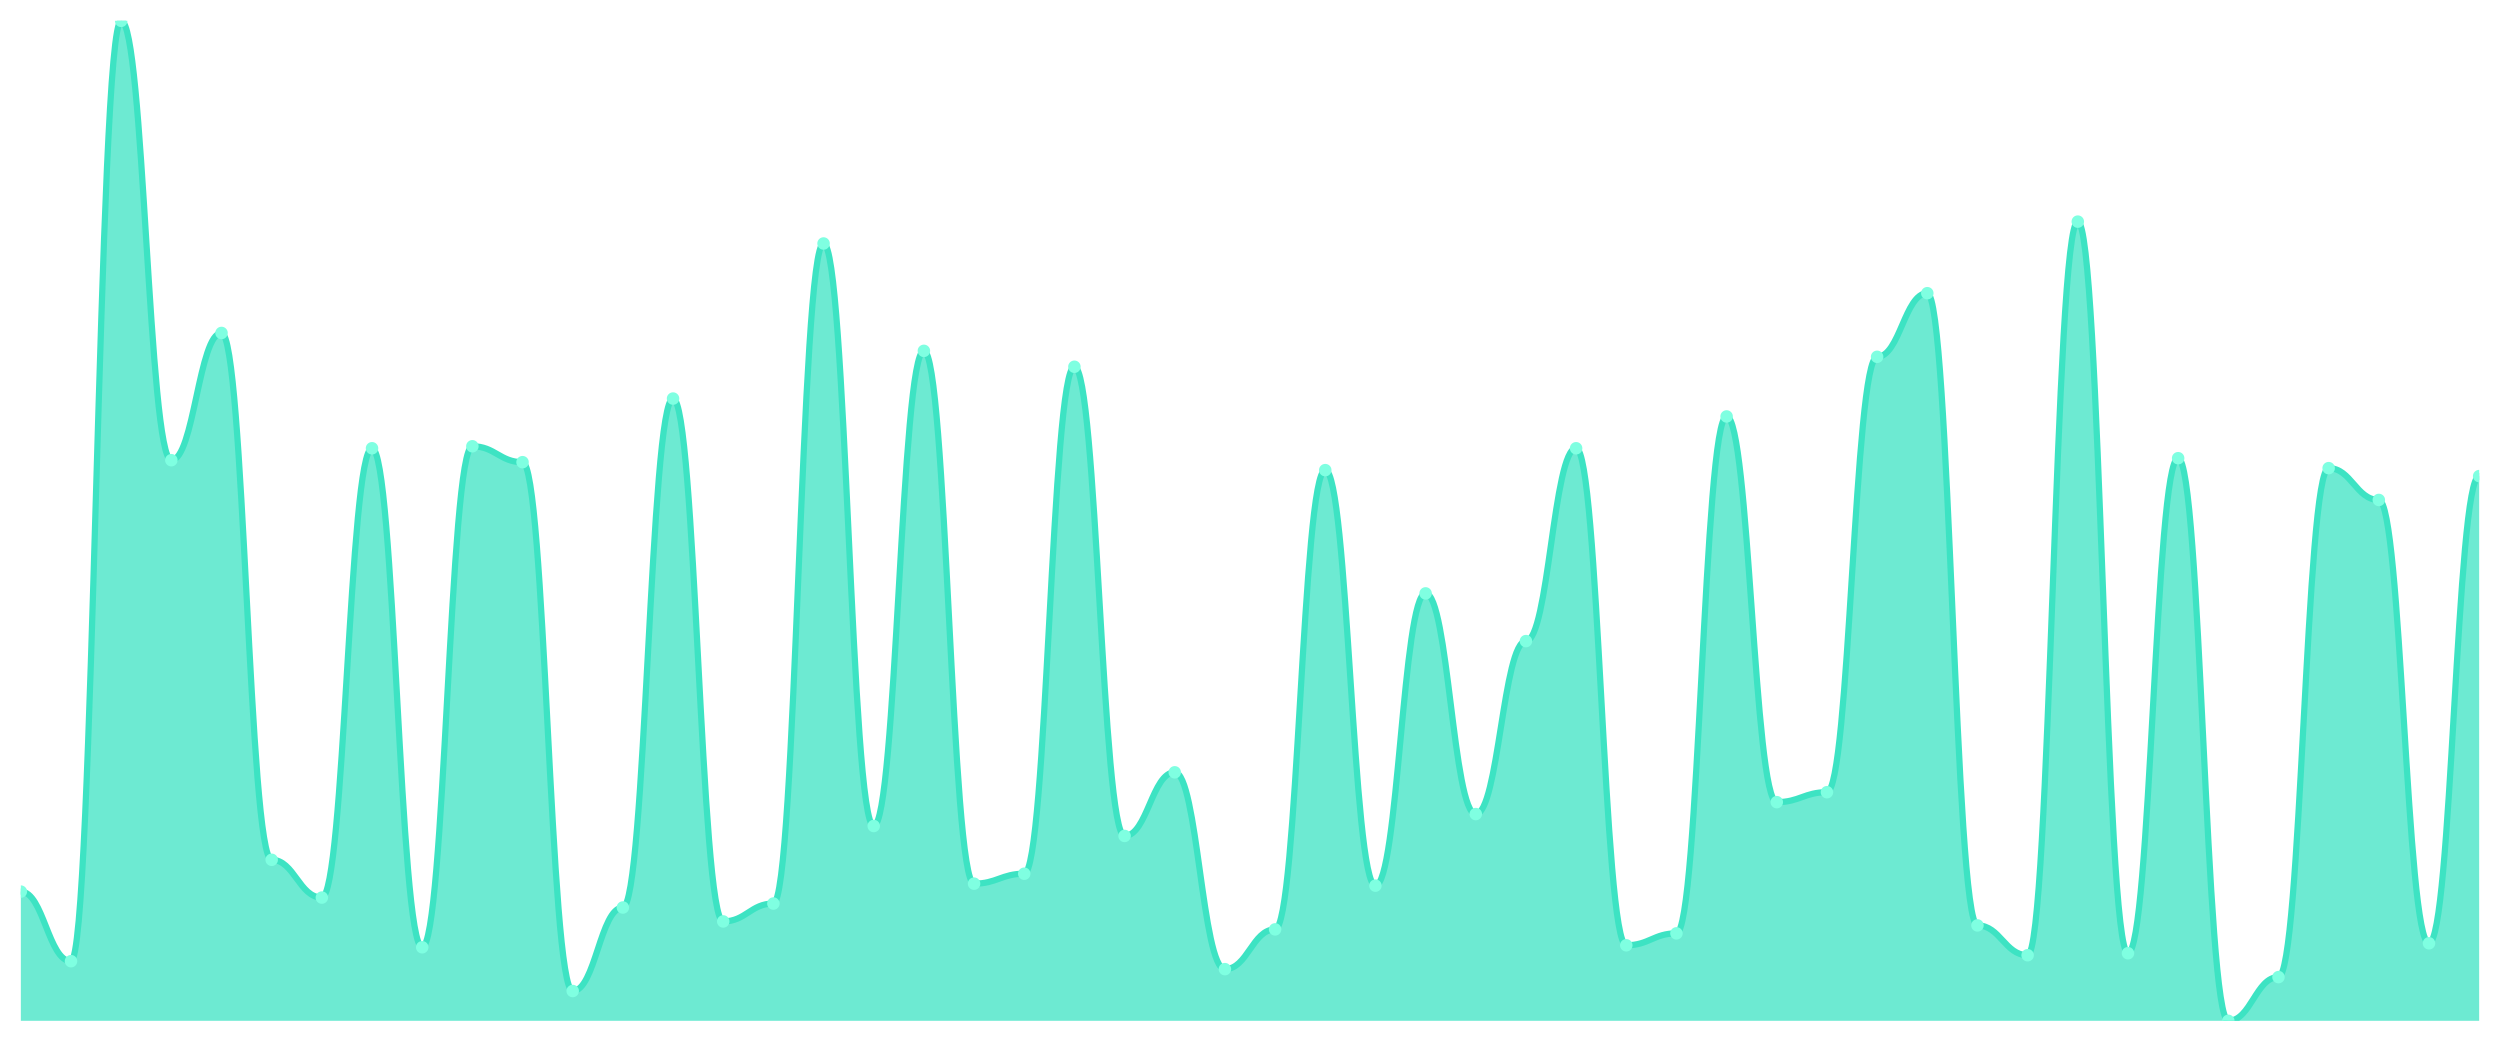
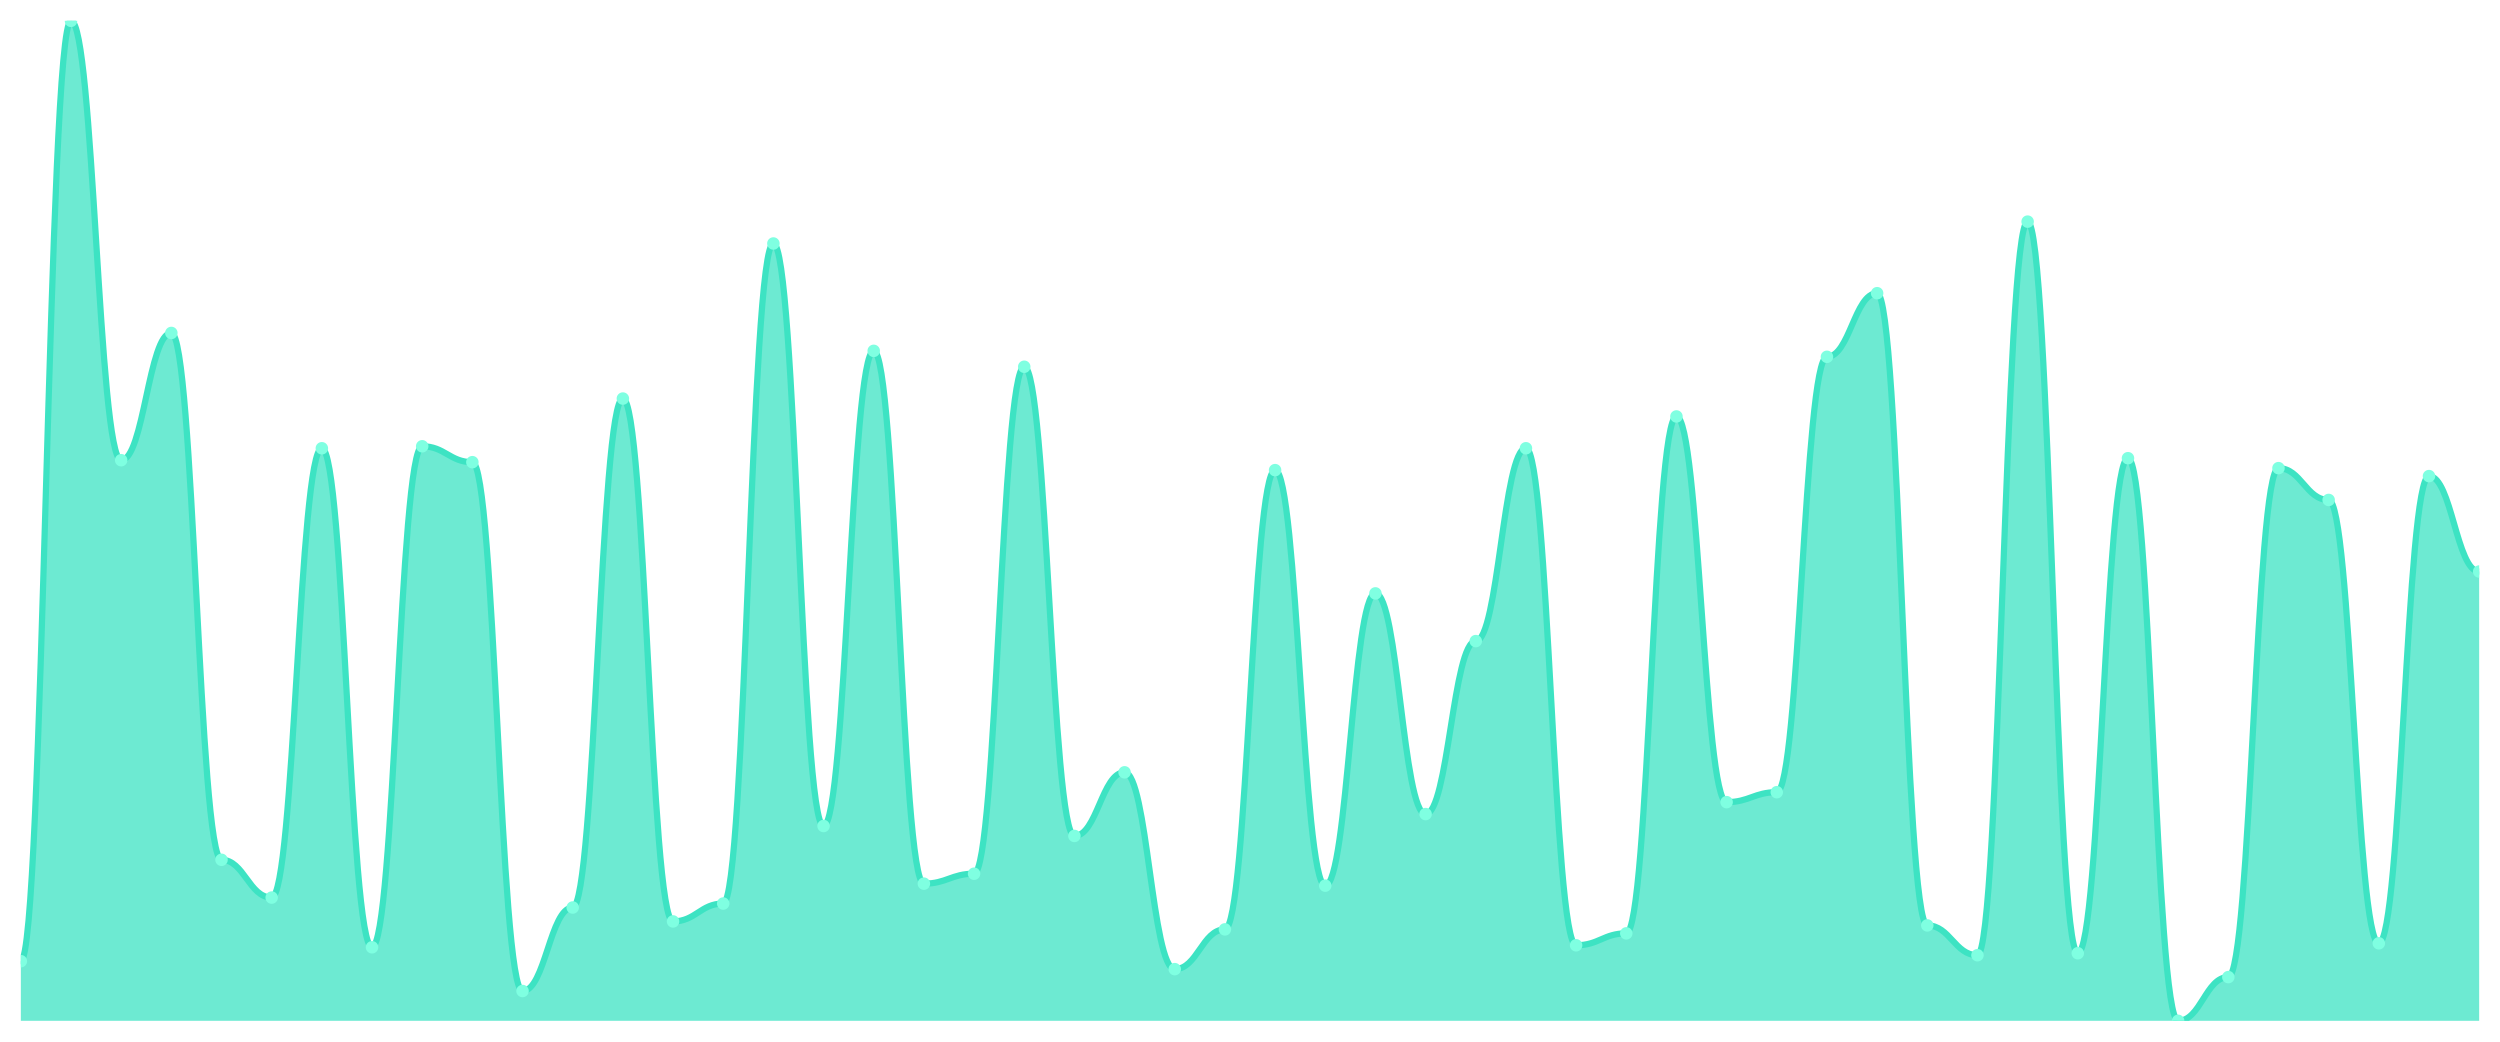
<svg xmlns="http://www.w3.org/2000/svg" viewBox="0 0 1200 500" width="1200" height="500">
  <defs>
    <clipPath id="c">
      <rect x="10" y="10" width="1180" height="480" />
    </clipPath>
  </defs>
  <rect width="1200" height="500" fill="none" />
  <g clip-path="url(#c)">
-     <path d="M 10,490 L 10,427.972 C 20.837,427.972 23.245,461.372 34.082,461.372 C 44.918,461.372 47.327,10 58.163,10 C 69,10 71.408,220.895 82.245,220.895 C 93.082,220.895 95.49,159.821 106.327,159.821 C 117.163,159.821 119.571,412.704 130.408,412.704 C 141.245,412.704 143.653,430.835 154.49,430.835 C 165.327,430.835 167.735,215.169 178.571,215.169 C 189.408,215.169 191.816,454.692 202.653,454.692 C 213.49,454.692 215.898,214.215 226.735,214.215 C 237.571,214.215 239.98,221.849 250.816,221.849 C 261.653,221.849 264.061,475.686 274.898,475.686 C 285.735,475.686 288.143,435.606 298.98,435.606 C 309.816,435.606 312.224,191.312 323.061,191.312 C 333.898,191.312 336.306,442.286 347.143,442.286 C 357.98,442.286 360.388,433.698 371.224,433.698 C 382.061,433.698 384.469,116.879 395.306,116.879 C 406.143,116.879 408.551,396.481 419.388,396.481 C 430.224,396.481 432.633,168.41 443.469,168.41 C 454.306,168.41 456.714,424.155 467.551,424.155 C 478.388,424.155 480.796,419.384 491.633,419.384 C 502.469,419.384 504.878,176.044 515.714,176.044 C 526.551,176.044 528.959,401.252 539.796,401.252 C 550.633,401.252 553.041,370.716 563.878,370.716 C 574.714,370.716 577.122,465.189 587.959,465.189 C 598.796,465.189 601.204,446.103 612.041,446.103 C 622.878,446.103 625.286,225.666 636.122,225.666 C 646.959,225.666 649.367,425.109 660.204,425.109 C 671.041,425.109 673.449,284.831 684.286,284.831 C 695.122,284.831 697.531,390.755 708.367,390.755 C 719.204,390.755 721.612,307.734 732.449,307.734 C 743.286,307.734 745.694,215.169 756.531,215.169 C 767.367,215.169 769.776,453.738 780.612,453.738 C 791.449,453.738 793.857,448.012 804.694,448.012 C 815.531,448.012 817.939,199.901 828.776,199.901 C 839.612,199.901 842.02,385.03 852.857,385.03 C 863.694,385.03 866.102,380.258 876.939,380.258 C 887.776,380.258 890.184,171.272 901.02,171.272 C 911.857,171.272 914.265,140.736 925.102,140.736 C 935.939,140.736 938.347,444.195 949.184,444.195 C 960.02,444.195 962.429,458.509 973.265,458.509 C 984.102,458.509 986.51,106.382 997.347,106.382 C 1008.184,106.382 1010.592,457.555 1021.429,457.555 C 1032.265,457.555 1034.673,219.94 1045.51,219.94 C 1056.347,219.94 1058.755,490 1069.592,490 C 1080.429,490 1082.837,469.006 1093.673,469.006 C 1104.51,469.006 1106.918,224.712 1117.755,224.712 C 1128.592,224.712 1131,239.98 1141.837,239.98 C 1152.673,239.98 1155.082,452.783 1165.918,452.783 C 1176.755,452.783 1179.163,228.529 1190,228.529 L 1190,490 Z" fill="rgba(61,227,195,0.75)" />
-     <path d="M 10,427.972 C 20.837,427.972 23.245,461.372 34.082,461.372 C 44.918,461.372 47.327,10 58.163,10 C 69,10 71.408,220.895 82.245,220.895 C 93.082,220.895 95.49,159.821 106.327,159.821 C 117.163,159.821 119.571,412.704 130.408,412.704 C 141.245,412.704 143.653,430.835 154.49,430.835 C 165.327,430.835 167.735,215.169 178.571,215.169 C 189.408,215.169 191.816,454.692 202.653,454.692 C 213.49,454.692 215.898,214.215 226.735,214.215 C 237.571,214.215 239.98,221.849 250.816,221.849 C 261.653,221.849 264.061,475.686 274.898,475.686 C 285.735,475.686 288.143,435.606 298.98,435.606 C 309.816,435.606 312.224,191.312 323.061,191.312 C 333.898,191.312 336.306,442.286 347.143,442.286 C 357.98,442.286 360.388,433.698 371.224,433.698 C 382.061,433.698 384.469,116.879 395.306,116.879 C 406.143,116.879 408.551,396.481 419.388,396.481 C 430.224,396.481 432.633,168.41 443.469,168.41 C 454.306,168.41 456.714,424.155 467.551,424.155 C 478.388,424.155 480.796,419.384 491.633,419.384 C 502.469,419.384 504.878,176.044 515.714,176.044 C 526.551,176.044 528.959,401.252 539.796,401.252 C 550.633,401.252 553.041,370.716 563.878,370.716 C 574.714,370.716 577.122,465.189 587.959,465.189 C 598.796,465.189 601.204,446.103 612.041,446.103 C 622.878,446.103 625.286,225.666 636.122,225.666 C 646.959,225.666 649.367,425.109 660.204,425.109 C 671.041,425.109 673.449,284.831 684.286,284.831 C 695.122,284.831 697.531,390.755 708.367,390.755 C 719.204,390.755 721.612,307.734 732.449,307.734 C 743.286,307.734 745.694,215.169 756.531,215.169 C 767.367,215.169 769.776,453.738 780.612,453.738 C 791.449,453.738 793.857,448.012 804.694,448.012 C 815.531,448.012 817.939,199.901 828.776,199.901 C 839.612,199.901 842.02,385.03 852.857,385.03 C 863.694,385.03 866.102,380.258 876.939,380.258 C 887.776,380.258 890.184,171.272 901.02,171.272 C 911.857,171.272 914.265,140.736 925.102,140.736 C 935.939,140.736 938.347,444.195 949.184,444.195 C 960.02,444.195 962.429,458.509 973.265,458.509 C 984.102,458.509 986.51,106.382 997.347,106.382 C 1008.184,106.382 1010.592,457.555 1021.429,457.555 C 1032.265,457.555 1034.673,219.94 1045.51,219.94 C 1056.347,219.94 1058.755,490 1069.592,490 C 1080.429,490 1082.837,469.006 1093.673,469.006 C 1104.51,469.006 1106.918,224.712 1117.755,224.712 C 1128.592,224.712 1131,239.98 1141.837,239.98 C 1152.673,239.98 1155.082,452.783 1165.918,452.783 C 1176.755,452.783 1179.163,228.529 1190,228.529" fill="none" stroke="#3de3c3" stroke-width="3" stroke-linecap="round" stroke-linejoin="round" />
-     <circle cx="10" cy="427.972" r="3" fill="#7fffe1" />
-     <circle cx="34.082" cy="461.372" r="3" fill="#7fffe1" />
-     <circle cx="58.163" cy="10" r="3" fill="#7fffe1" />
-     <circle cx="82.245" cy="220.895" r="3" fill="#7fffe1" />
-     <circle cx="106.327" cy="159.821" r="3" fill="#7fffe1" />
-     <circle cx="130.408" cy="412.704" r="3" fill="#7fffe1" />
-     <circle cx="154.49" cy="430.835" r="3" fill="#7fffe1" />
-     <circle cx="178.571" cy="215.169" r="3" fill="#7fffe1" />
-     <circle cx="202.653" cy="454.692" r="3" fill="#7fffe1" />
-     <circle cx="226.735" cy="214.215" r="3" fill="#7fffe1" />
-     <circle cx="250.816" cy="221.849" r="3" fill="#7fffe1" />
-     <circle cx="274.898" cy="475.686" r="3" fill="#7fffe1" />
-     <circle cx="298.98" cy="435.606" r="3" fill="#7fffe1" />
-     <circle cx="323.061" cy="191.312" r="3" fill="#7fffe1" />
-     <circle cx="347.143" cy="442.286" r="3" fill="#7fffe1" />
-     <circle cx="371.224" cy="433.698" r="3" fill="#7fffe1" />
-     <circle cx="395.306" cy="116.879" r="3" fill="#7fffe1" />
-     <circle cx="419.388" cy="396.481" r="3" fill="#7fffe1" />
-     <circle cx="443.469" cy="168.41" r="3" fill="#7fffe1" />
-     <circle cx="467.551" cy="424.155" r="3" fill="#7fffe1" />
-     <circle cx="491.633" cy="419.384" r="3" fill="#7fffe1" />
-     <circle cx="515.714" cy="176.044" r="3" fill="#7fffe1" />
-     <circle cx="539.796" cy="401.252" r="3" fill="#7fffe1" />
-     <circle cx="563.878" cy="370.716" r="3" fill="#7fffe1" />
-     <circle cx="587.959" cy="465.189" r="3" fill="#7fffe1" />
-     <circle cx="612.041" cy="446.103" r="3" fill="#7fffe1" />
-     <circle cx="636.122" cy="225.666" r="3" fill="#7fffe1" />
-     <circle cx="660.204" cy="425.109" r="3" fill="#7fffe1" />
-     <circle cx="684.286" cy="284.831" r="3" fill="#7fffe1" />
-     <circle cx="708.367" cy="390.755" r="3" fill="#7fffe1" />
-     <circle cx="732.449" cy="307.734" r="3" fill="#7fffe1" />
-     <circle cx="756.531" cy="215.169" r="3" fill="#7fffe1" />
-     <circle cx="780.612" cy="453.738" r="3" fill="#7fffe1" />
-     <circle cx="804.694" cy="448.012" r="3" fill="#7fffe1" />
-     <circle cx="828.776" cy="199.901" r="3" fill="#7fffe1" />
-     <circle cx="852.857" cy="385.03" r="3" fill="#7fffe1" />
-     <circle cx="876.939" cy="380.258" r="3" fill="#7fffe1" />
-     <circle cx="901.02" cy="171.272" r="3" fill="#7fffe1" />
-     <circle cx="925.102" cy="140.736" r="3" fill="#7fffe1" />
-     <circle cx="949.184" cy="444.195" r="3" fill="#7fffe1" />
-     <circle cx="973.265" cy="458.509" r="3" fill="#7fffe1" />
-     <circle cx="997.347" cy="106.382" r="3" fill="#7fffe1" />
-     <circle cx="1021.429" cy="457.555" r="3" fill="#7fffe1" />
-     <circle cx="1045.51" cy="219.94" r="3" fill="#7fffe1" />
-     <circle cx="1069.592" cy="490" r="3" fill="#7fffe1" />
-     <circle cx="1093.673" cy="469.006" r="3" fill="#7fffe1" />
-     <circle cx="1117.755" cy="224.712" r="3" fill="#7fffe1" />
-     <circle cx="1141.837" cy="239.98" r="3" fill="#7fffe1" />
-     <circle cx="1165.918" cy="452.783" r="3" fill="#7fffe1" />
-     <circle cx="1190" cy="228.529" r="3" fill="#7fffe1" />
+     <path d="M 10,490 L 10,461.372 C 20.837,461.372 23.245,10 34.082,10 C 44.918,10 47.327,220.895 58.163,220.895 C 69,220.895 71.408,159.821 82.245,159.821 C 93.082,159.821 95.49,412.704 106.327,412.704 C 117.163,412.704 119.571,430.835 130.408,430.835 C 141.245,430.835 143.653,215.169 154.49,215.169 C 165.327,215.169 167.735,454.692 178.571,454.692 C 189.408,454.692 191.816,214.215 202.653,214.215 C 213.49,214.215 215.898,221.849 226.735,221.849 C 237.571,221.849 239.98,475.686 250.816,475.686 C 261.653,475.686 264.061,435.606 274.898,435.606 C 285.735,435.606 288.143,191.312 298.98,191.312 C 309.816,191.312 312.224,442.286 323.061,442.286 C 333.898,442.286 336.306,433.698 347.143,433.698 C 357.98,433.698 360.388,116.879 371.224,116.879 C 382.061,116.879 384.469,396.481 395.306,396.481 C 406.143,396.481 408.551,168.41 419.388,168.41 C 430.224,168.41 432.633,424.155 443.469,424.155 C 454.306,424.155 456.714,419.384 467.551,419.384 C 478.388,419.384 480.796,176.044 491.633,176.044 C 502.469,176.044 504.878,401.252 515.714,401.252 C 526.551,401.252 528.959,370.716 539.796,370.716 C 550.633,370.716 553.041,465.189 563.878,465.189 C 574.714,465.189 577.122,446.103 587.959,446.103 C 598.796,446.103 601.204,225.666 612.041,225.666 C 622.878,225.666 625.286,425.109 636.122,425.109 C 646.959,425.109 649.367,284.831 660.204,284.831 C 671.041,284.831 673.449,390.755 684.286,390.755 C 695.122,390.755 697.531,307.734 708.367,307.734 C 719.204,307.734 721.612,215.169 732.449,215.169 C 743.286,215.169 745.694,453.738 756.531,453.738 C 767.367,453.738 769.776,448.012 780.612,448.012 C 791.449,448.012 793.857,199.901 804.694,199.901 C 815.531,199.901 817.939,385.03 828.776,385.03 C 839.612,385.03 842.02,380.258 852.857,380.258 C 863.694,380.258 866.102,171.272 876.939,171.272 C 887.776,171.272 890.184,140.736 901.02,140.736 C 911.857,140.736 914.265,444.195 925.102,444.195 C 935.939,444.195 938.347,458.509 949.184,458.509 C 960.02,458.509 962.429,106.382 973.265,106.382 C 984.102,106.382 986.51,457.555 997.347,457.555 C 1008.184,457.555 1010.592,219.94 1021.429,219.94 C 1032.265,219.94 1034.673,490 1045.51,490 C 1056.347,490 1058.755,469.006 1069.592,469.006 C 1080.429,469.006 1082.837,224.712 1093.673,224.712 C 1104.51,224.712 1106.918,239.98 1117.755,239.98 C 1128.592,239.98 1131,452.783 1141.837,452.783 C 1152.673,452.783 1155.082,228.529 1165.918,228.529 C 1176.755,228.529 1179.163,274.334 1190,274.334 L 1190,490 Z" fill="rgba(61,227,195,0.75)" />
+     <path d="M 10,461.372 C 20.837,461.372 23.245,10 34.082,10 C 44.918,10 47.327,220.895 58.163,220.895 C 69,220.895 71.408,159.821 82.245,159.821 C 93.082,159.821 95.49,412.704 106.327,412.704 C 117.163,412.704 119.571,430.835 130.408,430.835 C 141.245,430.835 143.653,215.169 154.49,215.169 C 165.327,215.169 167.735,454.692 178.571,454.692 C 189.408,454.692 191.816,214.215 202.653,214.215 C 213.49,214.215 215.898,221.849 226.735,221.849 C 237.571,221.849 239.98,475.686 250.816,475.686 C 261.653,475.686 264.061,435.606 274.898,435.606 C 285.735,435.606 288.143,191.312 298.98,191.312 C 309.816,191.312 312.224,442.286 323.061,442.286 C 333.898,442.286 336.306,433.698 347.143,433.698 C 357.98,433.698 360.388,116.879 371.224,116.879 C 382.061,116.879 384.469,396.481 395.306,396.481 C 406.143,396.481 408.551,168.41 419.388,168.41 C 430.224,168.41 432.633,424.155 443.469,424.155 C 454.306,424.155 456.714,419.384 467.551,419.384 C 478.388,419.384 480.796,176.044 491.633,176.044 C 502.469,176.044 504.878,401.252 515.714,401.252 C 526.551,401.252 528.959,370.716 539.796,370.716 C 550.633,370.716 553.041,465.189 563.878,465.189 C 574.714,465.189 577.122,446.103 587.959,446.103 C 598.796,446.103 601.204,225.666 612.041,225.666 C 622.878,225.666 625.286,425.109 636.122,425.109 C 646.959,425.109 649.367,284.831 660.204,284.831 C 671.041,284.831 673.449,390.755 684.286,390.755 C 695.122,390.755 697.531,307.734 708.367,307.734 C 719.204,307.734 721.612,215.169 732.449,215.169 C 743.286,215.169 745.694,453.738 756.531,453.738 C 767.367,453.738 769.776,448.012 780.612,448.012 C 791.449,448.012 793.857,199.901 804.694,199.901 C 815.531,199.901 817.939,385.03 828.776,385.03 C 839.612,385.03 842.02,380.258 852.857,380.258 C 863.694,380.258 866.102,171.272 876.939,171.272 C 887.776,171.272 890.184,140.736 901.02,140.736 C 911.857,140.736 914.265,444.195 925.102,444.195 C 935.939,444.195 938.347,458.509 949.184,458.509 C 960.02,458.509 962.429,106.382 973.265,106.382 C 984.102,106.382 986.51,457.555 997.347,457.555 C 1008.184,457.555 1010.592,219.94 1021.429,219.94 C 1032.265,219.94 1034.673,490 1045.51,490 C 1056.347,490 1058.755,469.006 1069.592,469.006 C 1080.429,469.006 1082.837,224.712 1093.673,224.712 C 1104.51,224.712 1106.918,239.98 1117.755,239.98 C 1128.592,239.98 1131,452.783 1141.837,452.783 C 1152.673,452.783 1155.082,228.529 1165.918,228.529 C 1176.755,228.529 1179.163,274.334 1190,274.334" fill="none" stroke="#3de3c3" stroke-width="3" stroke-linecap="round" stroke-linejoin="round" />
+     <circle cx="10" cy="461.372" r="3" fill="#7fffe1" />
+     <circle cx="34.082" cy="10" r="3" fill="#7fffe1" />
+     <circle cx="58.163" cy="220.895" r="3" fill="#7fffe1" />
+     <circle cx="82.245" cy="159.821" r="3" fill="#7fffe1" />
+     <circle cx="106.327" cy="412.704" r="3" fill="#7fffe1" />
+     <circle cx="130.408" cy="430.835" r="3" fill="#7fffe1" />
+     <circle cx="154.49" cy="215.169" r="3" fill="#7fffe1" />
+     <circle cx="178.571" cy="454.692" r="3" fill="#7fffe1" />
+     <circle cx="202.653" cy="214.215" r="3" fill="#7fffe1" />
+     <circle cx="226.735" cy="221.849" r="3" fill="#7fffe1" />
+     <circle cx="250.816" cy="475.686" r="3" fill="#7fffe1" />
+     <circle cx="274.898" cy="435.606" r="3" fill="#7fffe1" />
+     <circle cx="298.98" cy="191.312" r="3" fill="#7fffe1" />
+     <circle cx="323.061" cy="442.286" r="3" fill="#7fffe1" />
+     <circle cx="347.143" cy="433.698" r="3" fill="#7fffe1" />
+     <circle cx="371.224" cy="116.879" r="3" fill="#7fffe1" />
+     <circle cx="395.306" cy="396.481" r="3" fill="#7fffe1" />
+     <circle cx="419.388" cy="168.41" r="3" fill="#7fffe1" />
+     <circle cx="443.469" cy="424.155" r="3" fill="#7fffe1" />
+     <circle cx="467.551" cy="419.384" r="3" fill="#7fffe1" />
+     <circle cx="491.633" cy="176.044" r="3" fill="#7fffe1" />
+     <circle cx="515.714" cy="401.252" r="3" fill="#7fffe1" />
+     <circle cx="539.796" cy="370.716" r="3" fill="#7fffe1" />
+     <circle cx="563.878" cy="465.189" r="3" fill="#7fffe1" />
+     <circle cx="587.959" cy="446.103" r="3" fill="#7fffe1" />
+     <circle cx="612.041" cy="225.666" r="3" fill="#7fffe1" />
+     <circle cx="636.122" cy="425.109" r="3" fill="#7fffe1" />
+     <circle cx="660.204" cy="284.831" r="3" fill="#7fffe1" />
+     <circle cx="684.286" cy="390.755" r="3" fill="#7fffe1" />
+     <circle cx="708.367" cy="307.734" r="3" fill="#7fffe1" />
+     <circle cx="732.449" cy="215.169" r="3" fill="#7fffe1" />
+     <circle cx="756.531" cy="453.738" r="3" fill="#7fffe1" />
+     <circle cx="780.612" cy="448.012" r="3" fill="#7fffe1" />
+     <circle cx="804.694" cy="199.901" r="3" fill="#7fffe1" />
+     <circle cx="828.776" cy="385.03" r="3" fill="#7fffe1" />
+     <circle cx="852.857" cy="380.258" r="3" fill="#7fffe1" />
+     <circle cx="876.939" cy="171.272" r="3" fill="#7fffe1" />
+     <circle cx="901.02" cy="140.736" r="3" fill="#7fffe1" />
+     <circle cx="925.102" cy="444.195" r="3" fill="#7fffe1" />
+     <circle cx="949.184" cy="458.509" r="3" fill="#7fffe1" />
+     <circle cx="973.265" cy="106.382" r="3" fill="#7fffe1" />
+     <circle cx="997.347" cy="457.555" r="3" fill="#7fffe1" />
+     <circle cx="1021.429" cy="219.94" r="3" fill="#7fffe1" />
+     <circle cx="1045.51" cy="490" r="3" fill="#7fffe1" />
+     <circle cx="1069.592" cy="469.006" r="3" fill="#7fffe1" />
+     <circle cx="1093.673" cy="224.712" r="3" fill="#7fffe1" />
+     <circle cx="1117.755" cy="239.98" r="3" fill="#7fffe1" />
+     <circle cx="1141.837" cy="452.783" r="3" fill="#7fffe1" />
+     <circle cx="1165.918" cy="228.529" r="3" fill="#7fffe1" />
+     <circle cx="1190" cy="274.334" r="3" fill="#7fffe1" />
  </g>
</svg>
